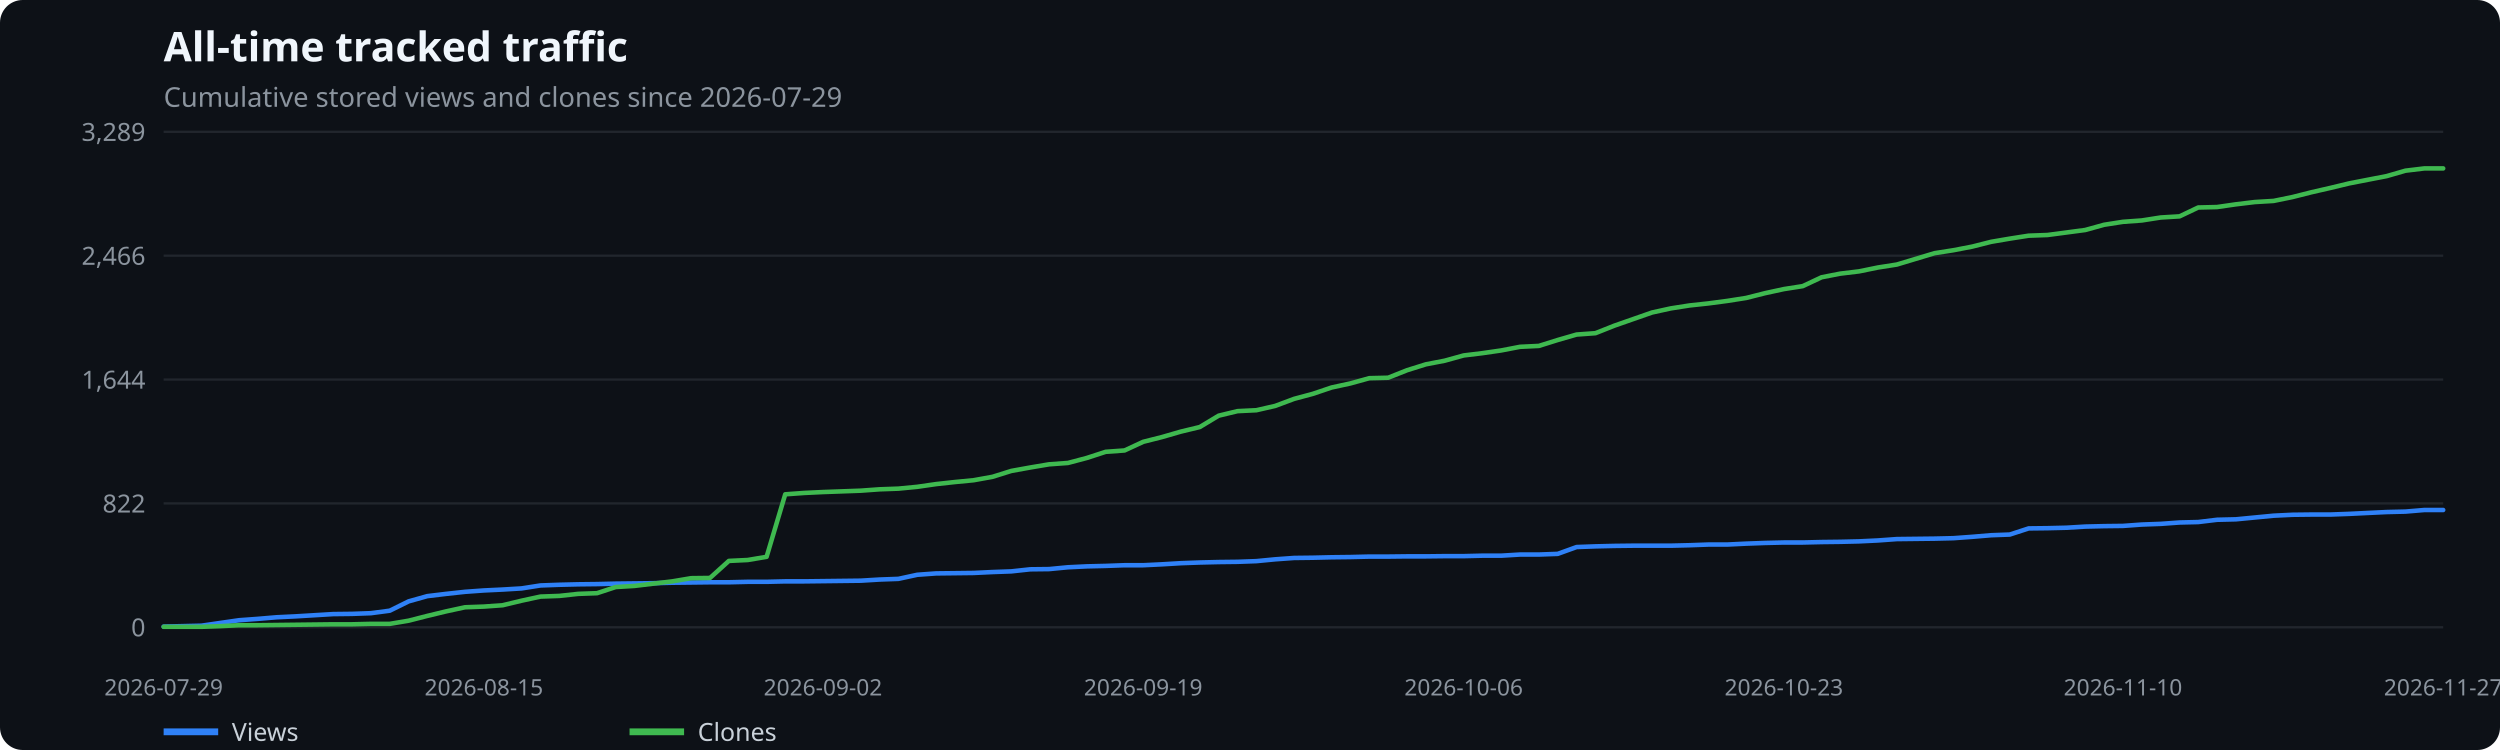
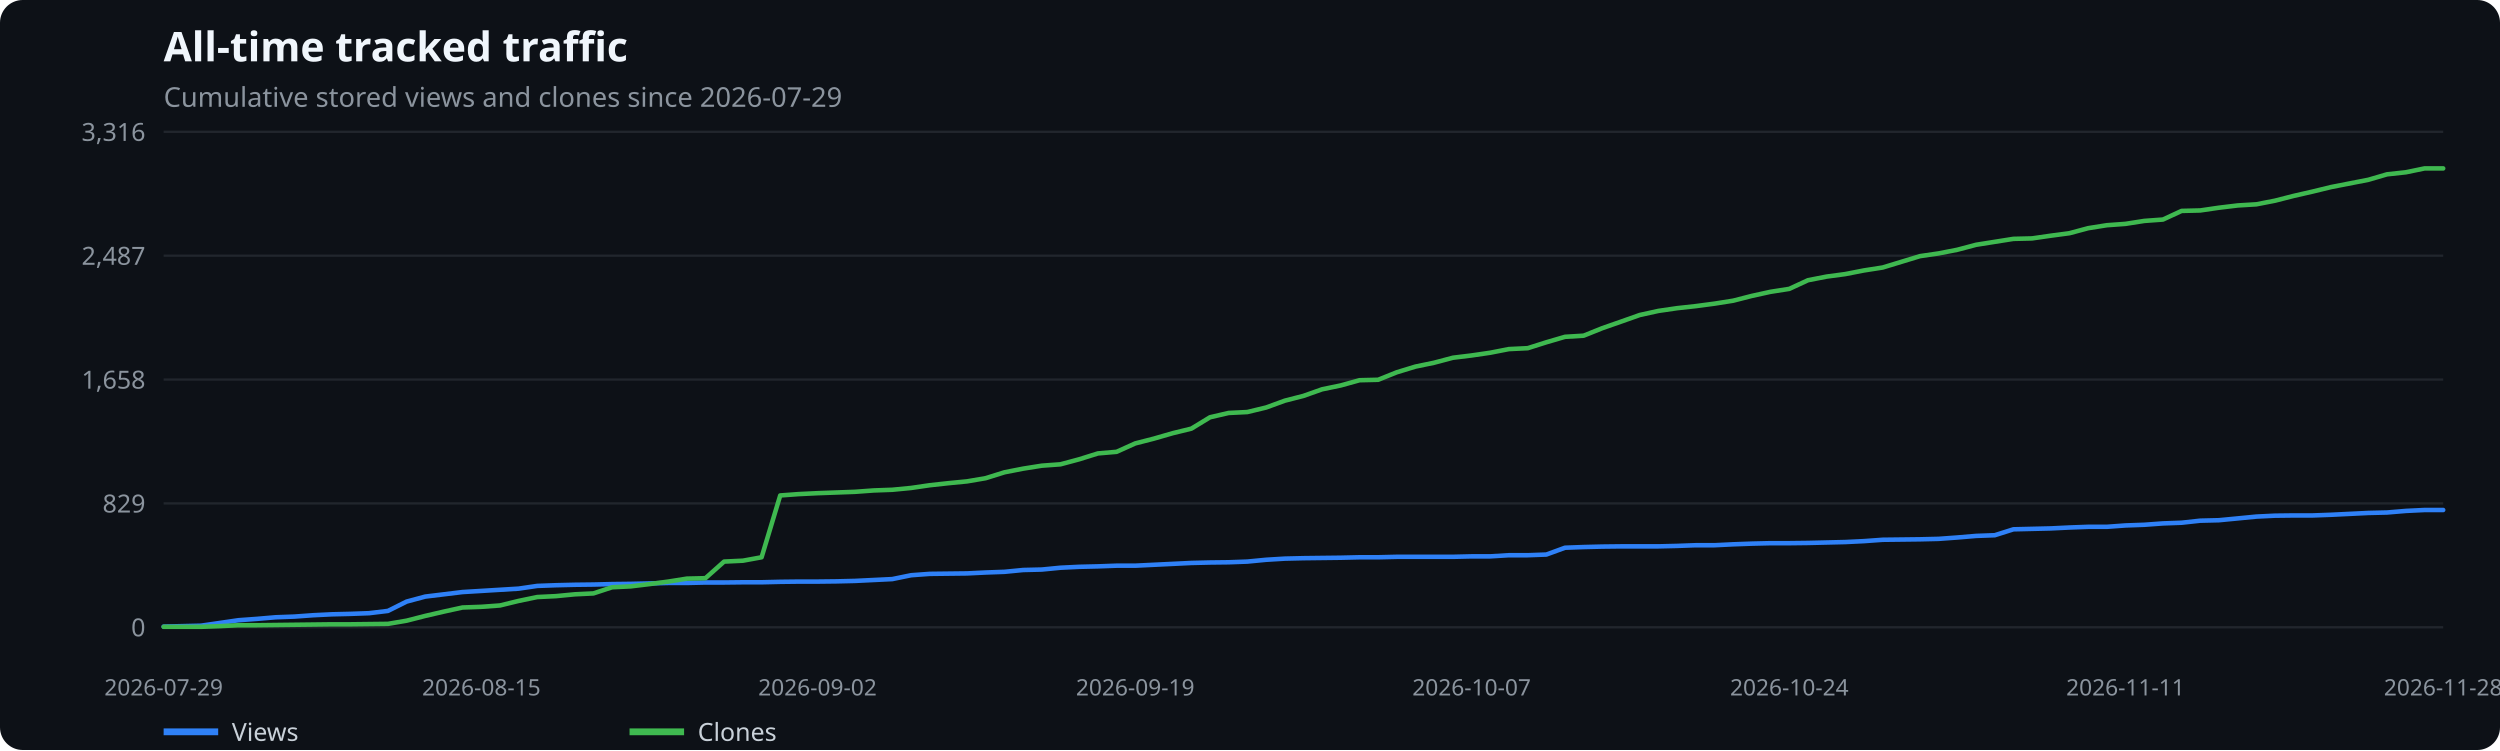
<svg xmlns="http://www.w3.org/2000/svg" width="1100" height="330" viewBox="0 0 1100 330" role="img" aria-label="All-time tracked traffic">
  <rect width="100%" height="100%" fill="#0d1117" rx="10" />
  <text x="72" y="27" fill="#f0f6fc" font-family="system-ui,sans-serif" font-size="18" font-weight="600">All-time tracked traffic</text>
  <text x="72" y="47" fill="#8b949e" font-family="system-ui,sans-serif" font-size="12">Cumulative stored views and clones since 2026-07-29</text>
  <line x1="72" x2="1075" y1="276.0" y2="276.0" stroke="#21262d" />
  <text x="64" y="280.0" text-anchor="end" fill="#8b949e" font-family="system-ui,sans-serif" font-size="11">0</text>
  <line x1="72" x2="1075" y1="221.5" y2="221.5" stroke="#21262d" />
-   <text x="64" y="225.5" text-anchor="end" fill="#8b949e" font-family="system-ui,sans-serif" font-size="11">822</text>
+   <text x="64" y="225.5" text-anchor="end" fill="#8b949e" font-family="system-ui,sans-serif" font-size="11">829</text>
  <line x1="72" x2="1075" y1="167.0" y2="167.0" stroke="#21262d" />
-   <text x="64" y="171.0" text-anchor="end" fill="#8b949e" font-family="system-ui,sans-serif" font-size="11">1,644</text>
+   <text x="64" y="171.0" text-anchor="end" fill="#8b949e" font-family="system-ui,sans-serif" font-size="11">1,658</text>
  <line x1="72" x2="1075" y1="112.5" y2="112.5" stroke="#21262d" />
-   <text x="64" y="116.5" text-anchor="end" fill="#8b949e" font-family="system-ui,sans-serif" font-size="11">2,466</text>
+   <text x="64" y="116.5" text-anchor="end" fill="#8b949e" font-family="system-ui,sans-serif" font-size="11">2,487</text>
  <line x1="72" x2="1075" y1="58.0" y2="58.0" stroke="#21262d" />
-   <text x="64" y="62.0" text-anchor="end" fill="#8b949e" font-family="system-ui,sans-serif" font-size="11">3,289</text>
+   <text x="64" y="62.0" text-anchor="end" fill="#8b949e" font-family="system-ui,sans-serif" font-size="11">3,316</text>
  <text x="72.0" y="306" text-anchor="middle" fill="#8b949e" font-family="system-ui,sans-serif" font-size="10">2026-07-29</text>
-   <text x="212.9" y="306" text-anchor="middle" fill="#8b949e" font-family="system-ui,sans-serif" font-size="10">2026-08-15</text>
-   <text x="362.1" y="306" text-anchor="middle" fill="#8b949e" font-family="system-ui,sans-serif" font-size="10">2026-09-02</text>
-   <text x="503.0" y="306" text-anchor="middle" fill="#8b949e" font-family="system-ui,sans-serif" font-size="10">2026-09-19</text>
-   <text x="644.0" y="306" text-anchor="middle" fill="#8b949e" font-family="system-ui,sans-serif" font-size="10">2026-10-06</text>
-   <text x="784.9" y="306" text-anchor="middle" fill="#8b949e" font-family="system-ui,sans-serif" font-size="10">2026-10-23</text>
-   <text x="934.1" y="306" text-anchor="middle" fill="#8b949e" font-family="system-ui,sans-serif" font-size="10">2026-11-10</text>
-   <text x="1075.0" y="306" text-anchor="middle" fill="#8b949e" font-family="system-ui,sans-serif" font-size="10">2026-11-27</text>
-   <polyline points="72.0,275.7 80.3,275.5 88.6,275.3 96.9,274.1 105.2,272.9 113.4,272.3 121.7,271.6 130.0,271.2 138.3,270.7 146.6,270.2 154.9,270.1 163.2,269.8 171.5,268.7 179.8,264.6 188.0,262.3 196.3,261.3 204.6,260.4 212.9,259.8 221.2,259.4 229.5,258.9 237.8,257.6 246.1,257.3 254.4,257.1 262.7,257.0 270.9,256.8 279.2,256.7 287.5,256.6 295.8,256.4 304.1,256.3 312.4,256.2 320.7,256.2 329.0,256.0 337.3,256.0 345.5,255.8 353.8,255.8 362.1,255.7 370.4,255.6 378.7,255.5 387.0,255.0 395.3,254.7 403.6,252.9 411.9,252.3 420.1,252.2 428.4,252.1 436.7,251.7 445.0,251.4 453.3,250.5 461.6,250.4 469.9,249.6 478.2,249.2 486.5,249.0 494.8,248.7 503.0,248.7 511.3,248.3 519.6,247.8 527.9,247.5 536.2,247.3 544.5,247.2 552.8,246.9 561.1,246.1 569.4,245.5 577.6,245.4 585.9,245.2 594.2,245.1 602.5,244.9 610.8,244.9 619.1,244.8 627.4,244.8 635.7,244.7 644.0,244.7 652.2,244.5 660.5,244.5 668.8,244.0 677.1,244.0 685.4,243.7 693.7,240.7 702.0,240.4 710.3,240.2 718.6,240.1 726.9,240.1 735.1,240.1 743.4,239.9 751.7,239.6 760.0,239.6 768.3,239.2 776.6,238.9 784.9,238.7 793.2,238.7 801.5,238.5 809.7,238.4 818.0,238.2 826.3,237.8 834.6,237.2 842.9,237.1 851.2,237.0 859.5,236.8 867.8,236.2 876.1,235.5 884.3,235.2 892.6,232.5 900.9,232.4 909.2,232.2 917.5,231.7 925.8,231.5 934.1,231.4 942.4,230.8 950.7,230.5 959.0,229.9 967.2,229.7 975.5,228.7 983.8,228.5 992.1,227.7 1000.4,226.9 1008.7,226.5 1017.0,226.4 1025.3,226.4 1033.6,226.1 1041.8,225.7 1050.1,225.3 1058.4,225.1 1066.7,224.4 1075.0,224.4" fill="none" stroke="#2f81f7" stroke-width="2" stroke-linecap="round" stroke-linejoin="round" />
+   <text x="211.8" y="306" text-anchor="middle" fill="#8b949e" font-family="system-ui,sans-serif" font-size="10">2026-08-15</text>
+   <text x="359.7" y="306" text-anchor="middle" fill="#8b949e" font-family="system-ui,sans-serif" font-size="10">2026-09-02</text>
+   <text x="499.5" y="306" text-anchor="middle" fill="#8b949e" font-family="system-ui,sans-serif" font-size="10">2026-09-19</text>
+   <text x="647.5" y="306" text-anchor="middle" fill="#8b949e" font-family="system-ui,sans-serif" font-size="10">2026-10-07</text>
+   <text x="787.3" y="306" text-anchor="middle" fill="#8b949e" font-family="system-ui,sans-serif" font-size="10">2026-10-24</text>
+   <text x="935.2" y="306" text-anchor="middle" fill="#8b949e" font-family="system-ui,sans-serif" font-size="10">2026-11-11</text>
+   <text x="1075.0" y="306" text-anchor="middle" fill="#8b949e" font-family="system-ui,sans-serif" font-size="10">2026-11-28</text>
+   <polyline points="72.0,275.7 80.2,275.5 88.4,275.3 96.7,274.1 104.9,272.9 113.1,272.3 121.3,271.6 129.5,271.3 137.8,270.7 146.0,270.3 154.2,270.1 162.4,269.8 170.7,268.8 178.9,264.7 187.1,262.5 195.3,261.5 203.5,260.5 211.8,260.0 220.0,259.5 228.2,259.0 236.4,257.8 244.6,257.5 252.9,257.3 261.1,257.2 269.3,257.0 277.5,256.9 285.8,256.7 294.0,256.5 302.2,256.5 310.4,256.3 318.6,256.3 326.9,256.2 335.1,256.2 343.3,256.0 351.5,255.9 359.7,255.9 368.0,255.8 376.2,255.6 384.4,255.2 392.6,254.8 400.9,253.1 409.1,252.5 417.3,252.4 425.5,252.3 433.7,251.9 442.0,251.6 450.2,250.8 458.4,250.6 466.6,249.8 474.8,249.4 483.1,249.2 491.3,248.9 499.5,248.9 507.7,248.5 516.0,248.1 524.2,247.7 532.4,247.5 540.6,247.4 548.8,247.1 557.1,246.3 565.3,245.8 573.5,245.6 581.7,245.5 589.9,245.4 598.2,245.2 606.4,245.2 614.6,245.0 622.8,245.0 631.0,245.0 639.3,245.0 647.5,244.8 655.7,244.8 663.9,244.3 672.2,244.3 680.4,244.0 688.6,241.0 696.8,240.7 705.0,240.5 713.3,240.4 721.5,240.4 729.7,240.4 737.9,240.2 746.1,239.9 754.4,239.9 762.6,239.5 770.8,239.2 779.0,239.0 787.3,239.0 795.5,238.9 803.7,238.7 811.9,238.5 820.1,238.1 828.4,237.5 836.6,237.4 844.8,237.3 853.0,237.1 861.2,236.5 869.5,235.8 877.7,235.5 885.9,232.9 894.1,232.7 902.4,232.5 910.6,232.1 918.8,231.8 927.0,231.8 935.2,231.2 943.5,230.9 951.7,230.3 959.9,230.0 968.1,229.1 976.3,228.9 984.6,228.1 992.8,227.3 1001.0,226.9 1009.2,226.8 1017.5,226.8 1025.7,226.5 1033.9,226.1 1042.1,225.7 1050.3,225.5 1058.6,224.8 1066.8,224.4 1075.0,224.4" fill="none" stroke="#2f81f7" stroke-width="2" stroke-linecap="round" stroke-linejoin="round" />
  <line x1="72" x2="96" y1="322" y2="322" stroke="#2f81f7" stroke-width="3" />
  <text x="102" y="326" fill="#c9d1d9" font-family="system-ui,sans-serif" font-size="11">Views</text>
-   <polyline points="72.0,275.8 80.3,275.8 88.6,275.8 96.9,275.5 105.2,275.1 113.4,275.1 121.7,275.0 130.0,274.9 138.3,274.8 146.6,274.7 154.9,274.7 163.2,274.5 171.5,274.5 179.8,273.1 188.0,271.0 196.3,269.0 204.6,267.2 212.9,266.9 221.2,266.3 229.5,264.3 237.8,262.5 246.1,262.2 254.4,261.3 262.7,261.0 270.9,258.3 279.2,257.8 287.5,256.8 295.8,255.8 304.1,254.4 312.4,254.3 320.7,246.8 329.0,246.4 337.3,245.0 345.5,217.5 353.8,216.9 362.1,216.5 370.4,216.2 378.7,215.9 387.0,215.3 395.3,215.0 403.6,214.2 411.9,213.0 420.1,212.1 428.4,211.3 436.7,209.8 445.0,207.2 453.3,205.7 461.6,204.3 469.9,203.7 478.2,201.5 486.5,198.8 494.8,198.2 503.0,194.4 511.3,192.3 519.6,189.9 527.9,187.9 536.2,182.9 544.5,180.9 552.8,180.5 561.1,178.6 569.4,175.5 577.6,173.3 585.9,170.5 594.2,168.7 602.5,166.4 610.8,166.2 619.1,162.9 627.4,160.3 635.7,158.7 644.0,156.4 652.2,155.4 660.5,154.2 668.8,152.6 677.1,152.2 685.4,149.6 693.7,147.2 702.0,146.6 710.3,143.3 718.6,140.4 726.9,137.5 735.1,135.7 743.4,134.4 751.7,133.5 760.0,132.4 768.3,131.1 776.6,129.0 784.9,127.2 793.2,125.9 801.5,122.0 809.7,120.4 818.0,119.4 826.3,117.7 834.6,116.4 842.9,113.9 851.2,111.4 859.5,110.1 867.8,108.5 876.1,106.4 884.3,105.0 892.6,103.7 900.9,103.4 909.2,102.3 917.5,101.2 925.8,98.9 934.1,97.6 942.4,97.0 950.7,95.7 959.0,95.2 967.2,91.3 975.5,91.1 983.8,89.9 992.1,88.9 1000.4,88.4 1008.7,86.7 1017.0,84.6 1025.3,82.7 1033.6,80.7 1041.8,79.1 1050.1,77.5 1058.4,75.1 1066.7,74.1 1075.0,74.1" fill="none" stroke="#3fb950" stroke-width="2" stroke-linecap="round" stroke-linejoin="round" />
+   <polyline points="72.0,275.8 80.2,275.8 88.4,275.8 96.7,275.5 104.9,275.1 113.1,275.1 121.3,275.0 129.5,274.9 137.8,274.8 146.0,274.7 154.2,274.7 162.4,274.6 170.7,274.5 178.9,273.1 187.1,271.0 195.3,269.1 203.5,267.3 211.8,267.0 220.0,266.4 228.2,264.4 236.4,262.7 244.6,262.3 252.9,261.5 261.1,261.1 269.3,258.4 277.5,258.0 285.8,257.0 294.0,255.9 302.2,254.6 310.4,254.4 318.6,247.1 326.9,246.7 335.1,245.2 343.3,218.0 351.5,217.4 359.7,217.0 368.0,216.7 376.2,216.4 384.4,215.8 392.6,215.5 400.9,214.7 409.1,213.5 417.3,212.6 425.5,211.8 433.7,210.4 442.0,207.8 450.2,206.2 458.4,204.9 466.6,204.3 474.8,202.1 483.1,199.5 491.3,198.8 499.5,195.1 507.7,193.0 516.0,190.6 524.2,188.6 532.4,183.6 540.6,181.7 548.8,181.3 557.1,179.3 565.3,176.3 573.5,174.2 581.7,171.3 589.9,169.6 598.2,167.3 606.4,167.1 614.6,163.8 622.8,161.3 631.0,159.6 639.3,157.4 647.5,156.4 655.7,155.2 663.9,153.6 672.2,153.2 680.4,150.6 688.6,148.2 696.8,147.7 705.0,144.4 713.3,141.5 721.5,138.6 729.7,136.8 737.9,135.6 746.1,134.7 754.4,133.6 762.6,132.3 770.8,130.2 779.0,128.4 787.3,127.1 795.5,123.3 803.7,121.7 811.9,120.6 820.1,119.0 828.4,117.7 836.6,115.2 844.8,112.7 853.0,111.5 861.2,109.9 869.5,107.7 877.7,106.4 885.9,105.1 894.1,104.9 902.4,103.7 910.6,102.6 918.8,100.4 927.0,99.1 935.2,98.5 943.5,97.2 951.7,96.6 959.9,92.8 968.1,92.6 976.3,91.4 984.6,90.4 992.8,89.9 1001.0,88.3 1009.2,86.2 1017.5,84.3 1025.7,82.3 1033.9,80.7 1042.1,79.1 1050.3,76.7 1058.6,75.8 1066.8,74.1 1075.0,74.1" fill="none" stroke="#3fb950" stroke-width="2" stroke-linecap="round" stroke-linejoin="round" />
  <line x1="277" x2="301" y1="322" y2="322" stroke="#3fb950" stroke-width="3" />
  <text x="307" y="326" fill="#c9d1d9" font-family="system-ui,sans-serif" font-size="11">Clones</text>
</svg>
